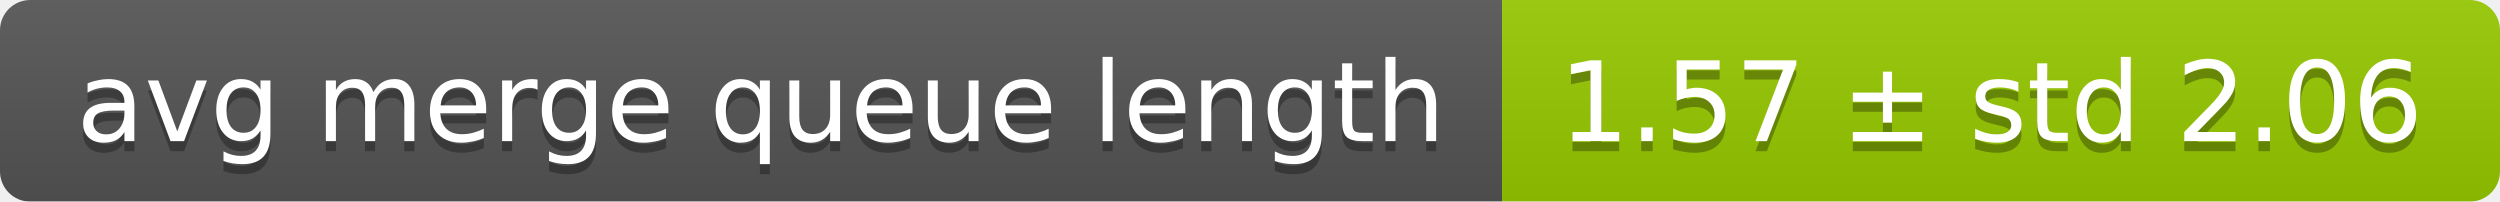
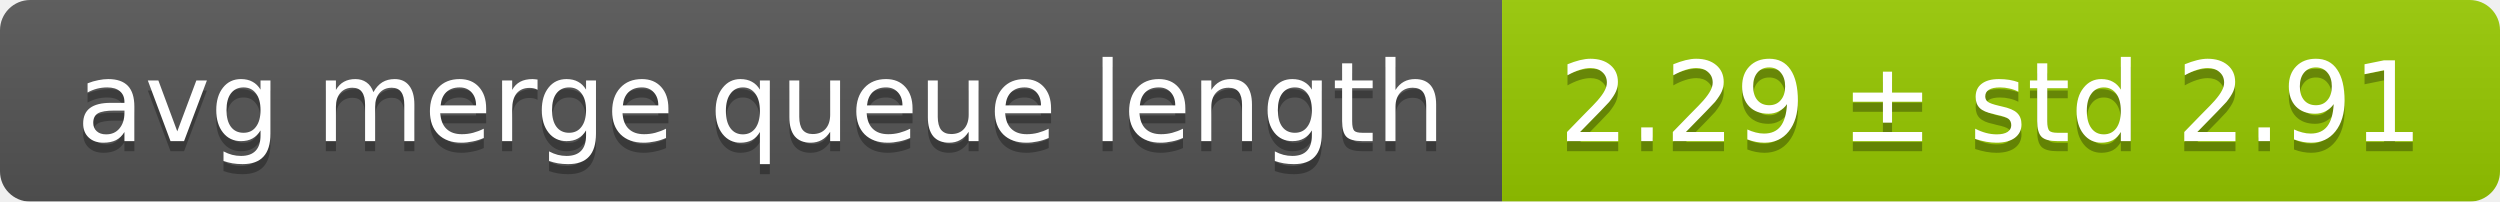
<svg xmlns="http://www.w3.org/2000/svg" width="248" height="20">
  <linearGradient id="smooth" x2="0" y2="100%">
    <stop offset="0" stop-color="#bbb" stop-opacity=".1" />
    <stop offset="1" stop-opacity=".1" />
  </linearGradient>
  <mask id="round">
    <rect width="248" height="20" rx="3" fill="#fff" />
  </mask>
  <g mask="url(#round)">
    <rect width="149" height="20" fill="#555" />
    <rect x="149" width="99" height="20" fill="#97ca00" />
    <rect width="248" height="20" fill="url(#smooth)" />
  </g>
  <g fill="#fff" text-anchor="middle" font-family="DejaVu Sans,Verdana,Geneva,sans-serif" font-size="11">
    <text x="75.5" y="15" fill="#010101" fill-opacity=".3">avg merge queue length</text>
    <text x="75.5" y="14">avg merge queue length</text>
-     <text x="197.5" y="15" fill="#010101" fill-opacity=".3">1.57 ± std 2.06</text>
-     <text x="197.5" y="14">1.57 ± std 2.06</text>
+     <text x="197.5" y="15" fill="#010101" fill-opacity=".3">2.29 ± std 2.91</text>
+     <text x="197.5" y="14">2.29 ± std 2.91</text>
  </g>
</svg>
